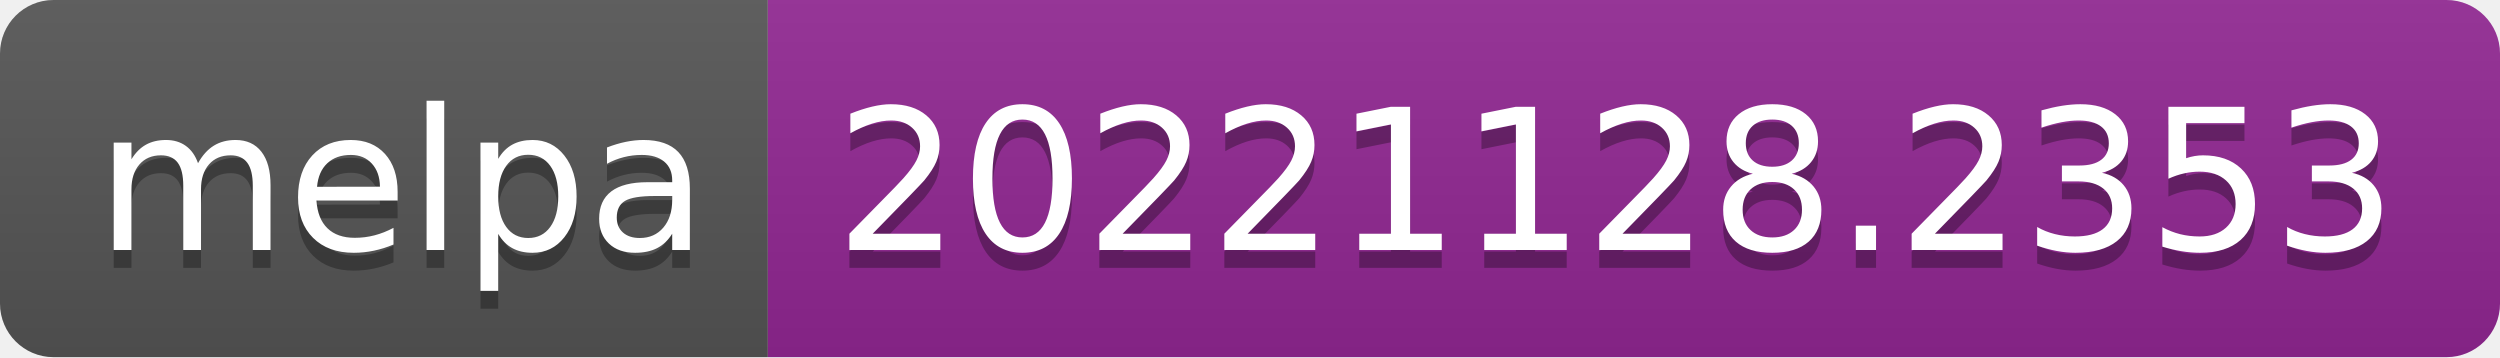
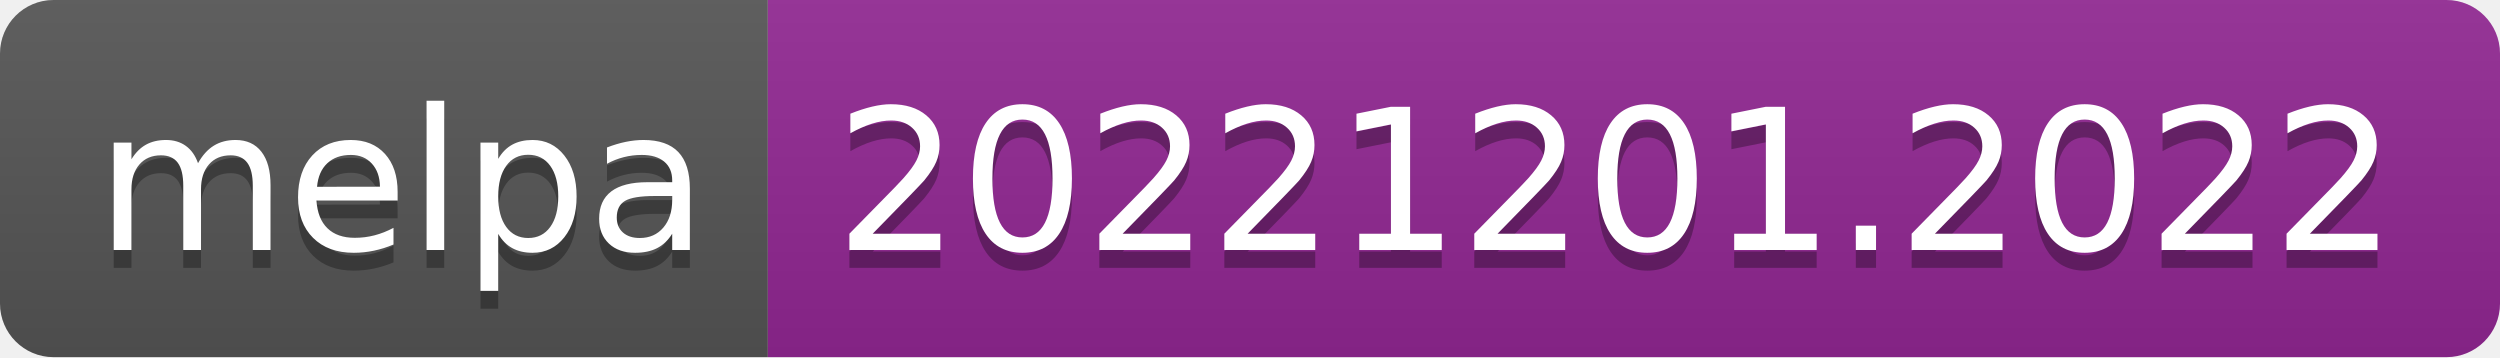
- <svg xmlns="http://www.w3.org/2000/svg" width="140" height="20" role="img" aria-label="melpa: 20221128.2353">
+ <svg xmlns="http://www.w3.org/2000/svg" width="140" height="20" role="img" aria-label="melpa: 20221201.2022">
  <linearGradient id="s" x2="0" y2="100%">
    <stop offset="0" stop-color="#bbb" stop-opacity=".1" />
    <stop offset="1" stop-opacity=".1" />
  </linearGradient>
  <clipPath id="r">
    <rect width="140" height="20" rx="3" fill="#fff" />
  </clipPath>
  <g clip-path="url(#r)">
    <rect width="43" height="20" fill="#555" />
    <rect x="43" width="97" height="20" fill="#922793" />
    <rect width="140" height="20" fill="url(#s)" />
  </g>
  <g fill="#fff" text-anchor="middle" font-family="Verdana,Geneva,DejaVu Sans,sans-serif" text-rendering="geometricPrecision" font-size="110">
    <text aria-hidden="true" x="225" y="150" fill="#010101" fill-opacity=".3" transform="scale(.1)" textLength="330">melpa</text>
    <text x="225" y="140" transform="scale(.1)" fill="#fff" textLength="330">melpa</text>
-     <text aria-hidden="true" x="905" y="150" fill="#010101" fill-opacity=".3" transform="scale(.1)" textLength="870">20221128.2353</text>
-     <text x="905" y="140" transform="scale(.1)" fill="#fff" textLength="870">20221128.2353</text>
+     <text aria-hidden="true" x="905" y="150" fill="#010101" fill-opacity=".3" transform="scale(.1)" textLength="870">20221201.2022</text>
+     <text x="905" y="140" transform="scale(.1)" fill="#fff" textLength="870">20221201.2022</text>
  </g>
</svg>
